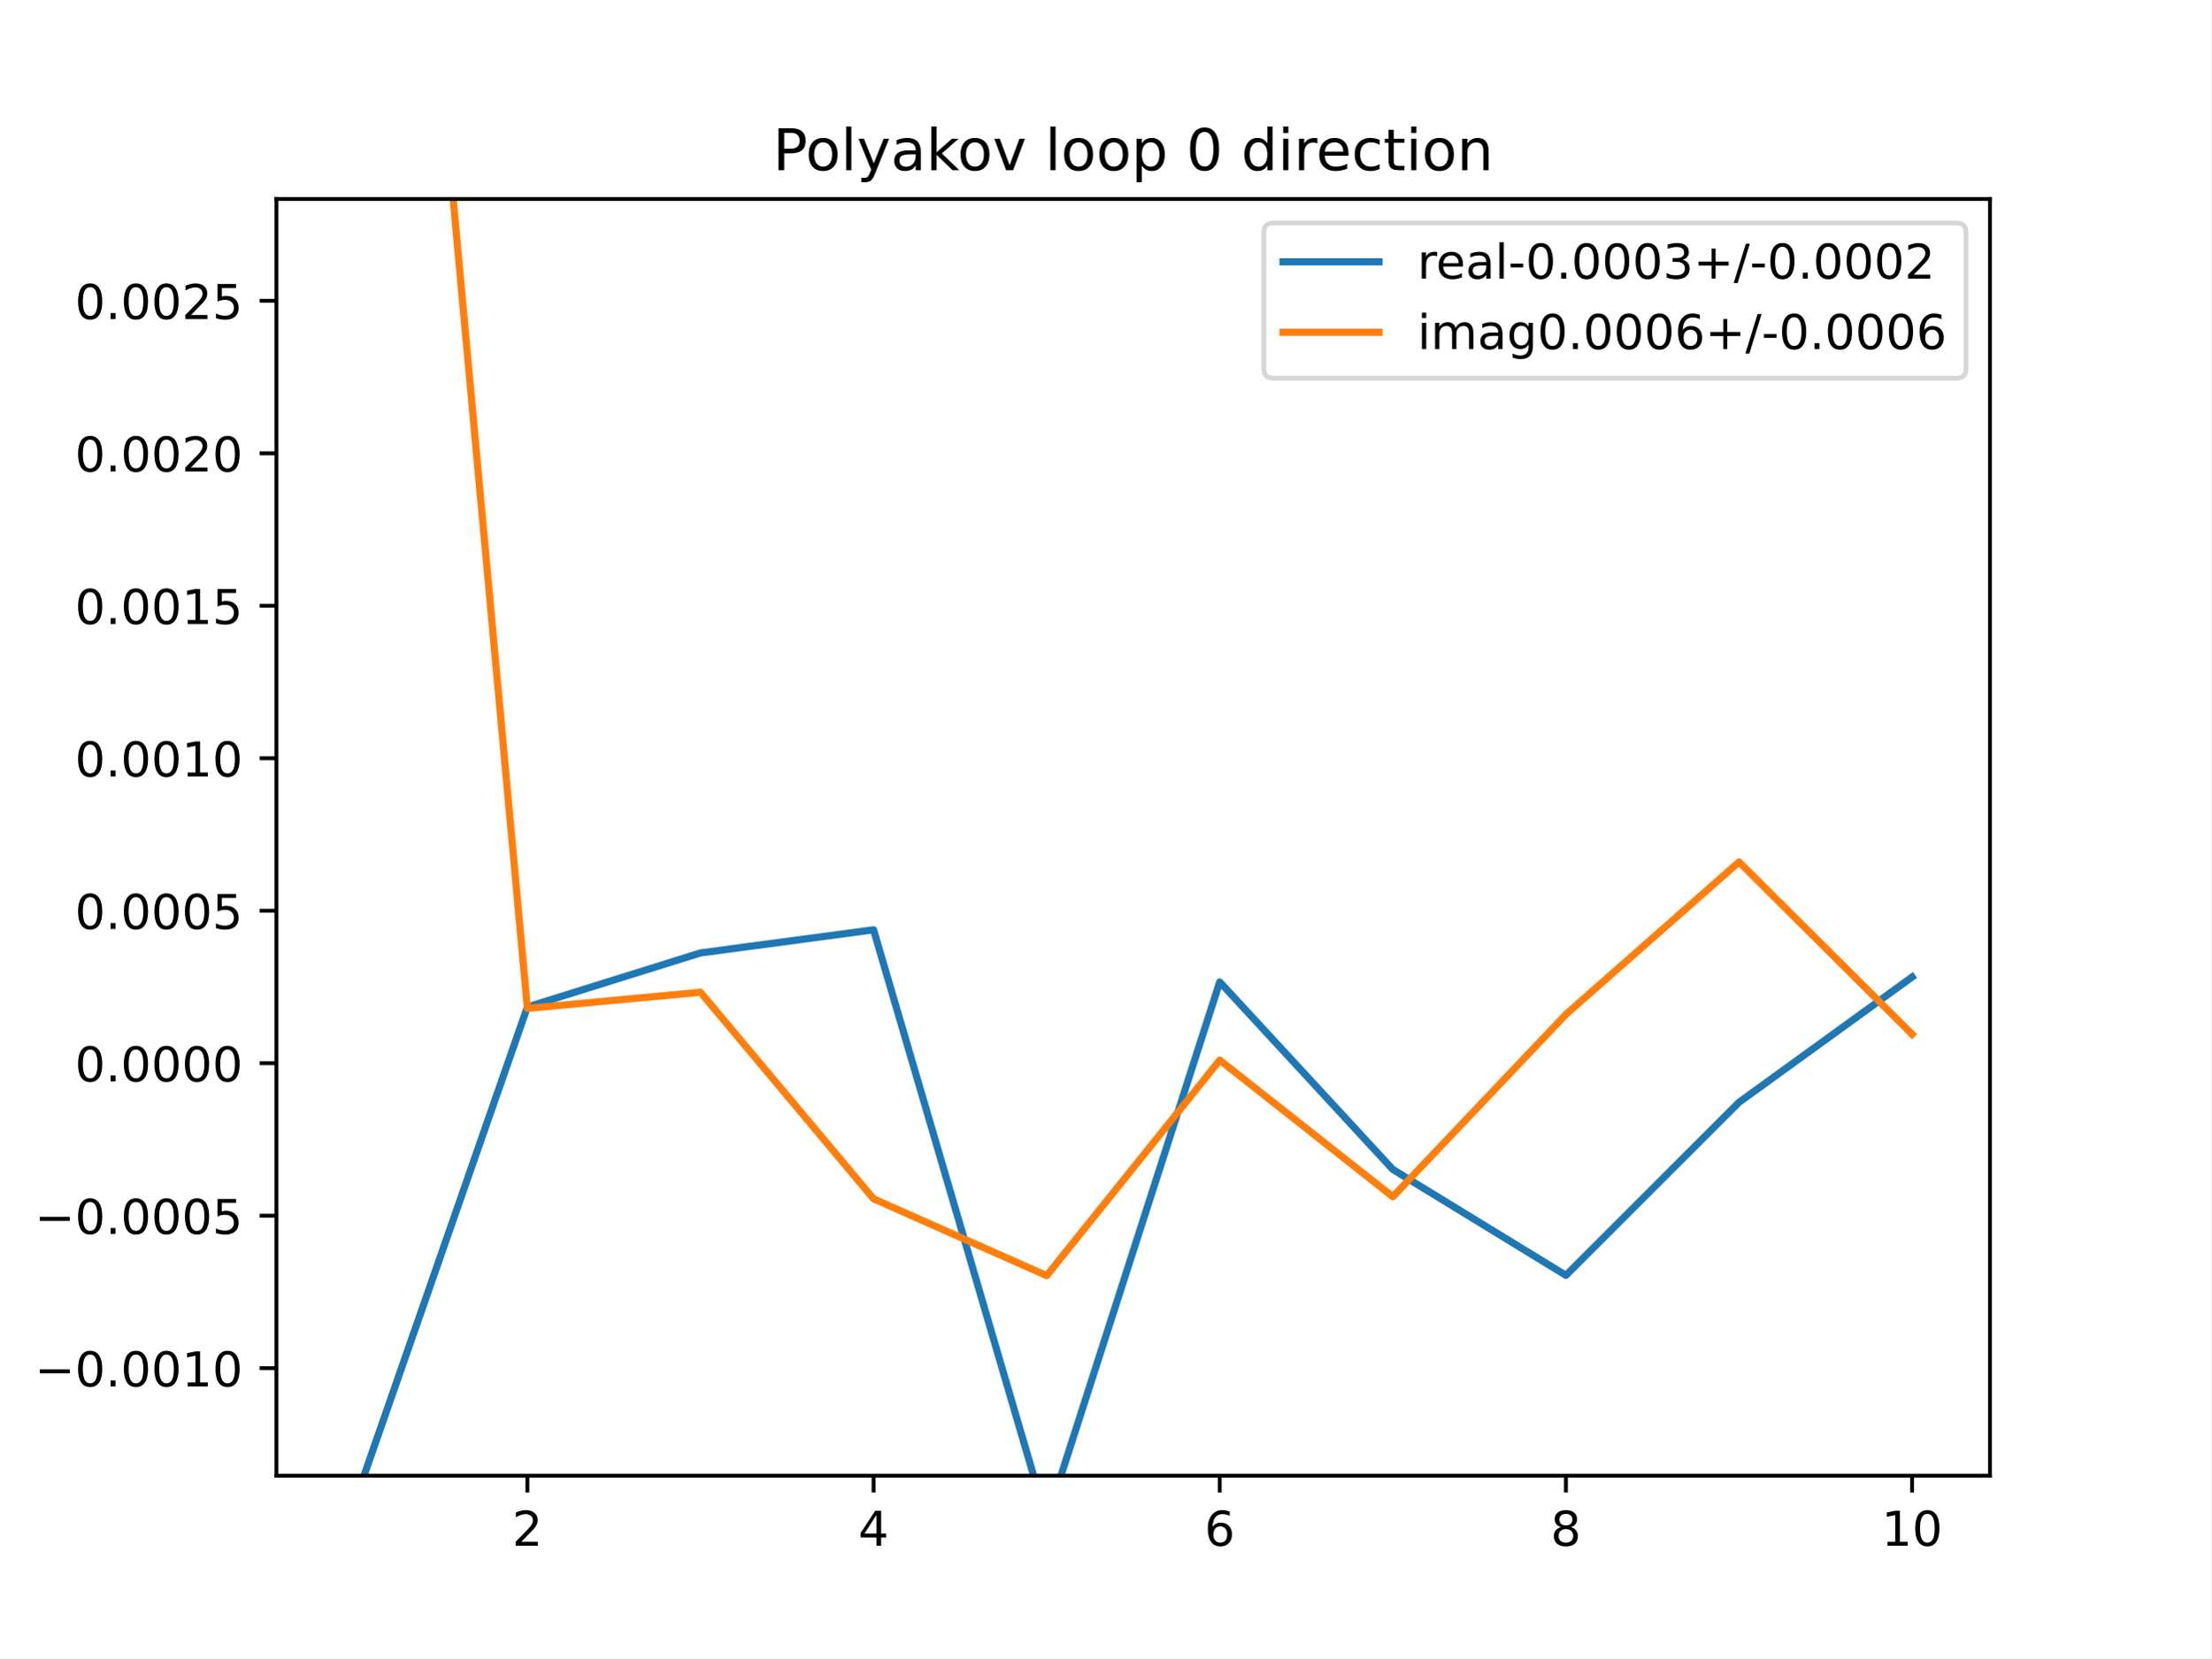
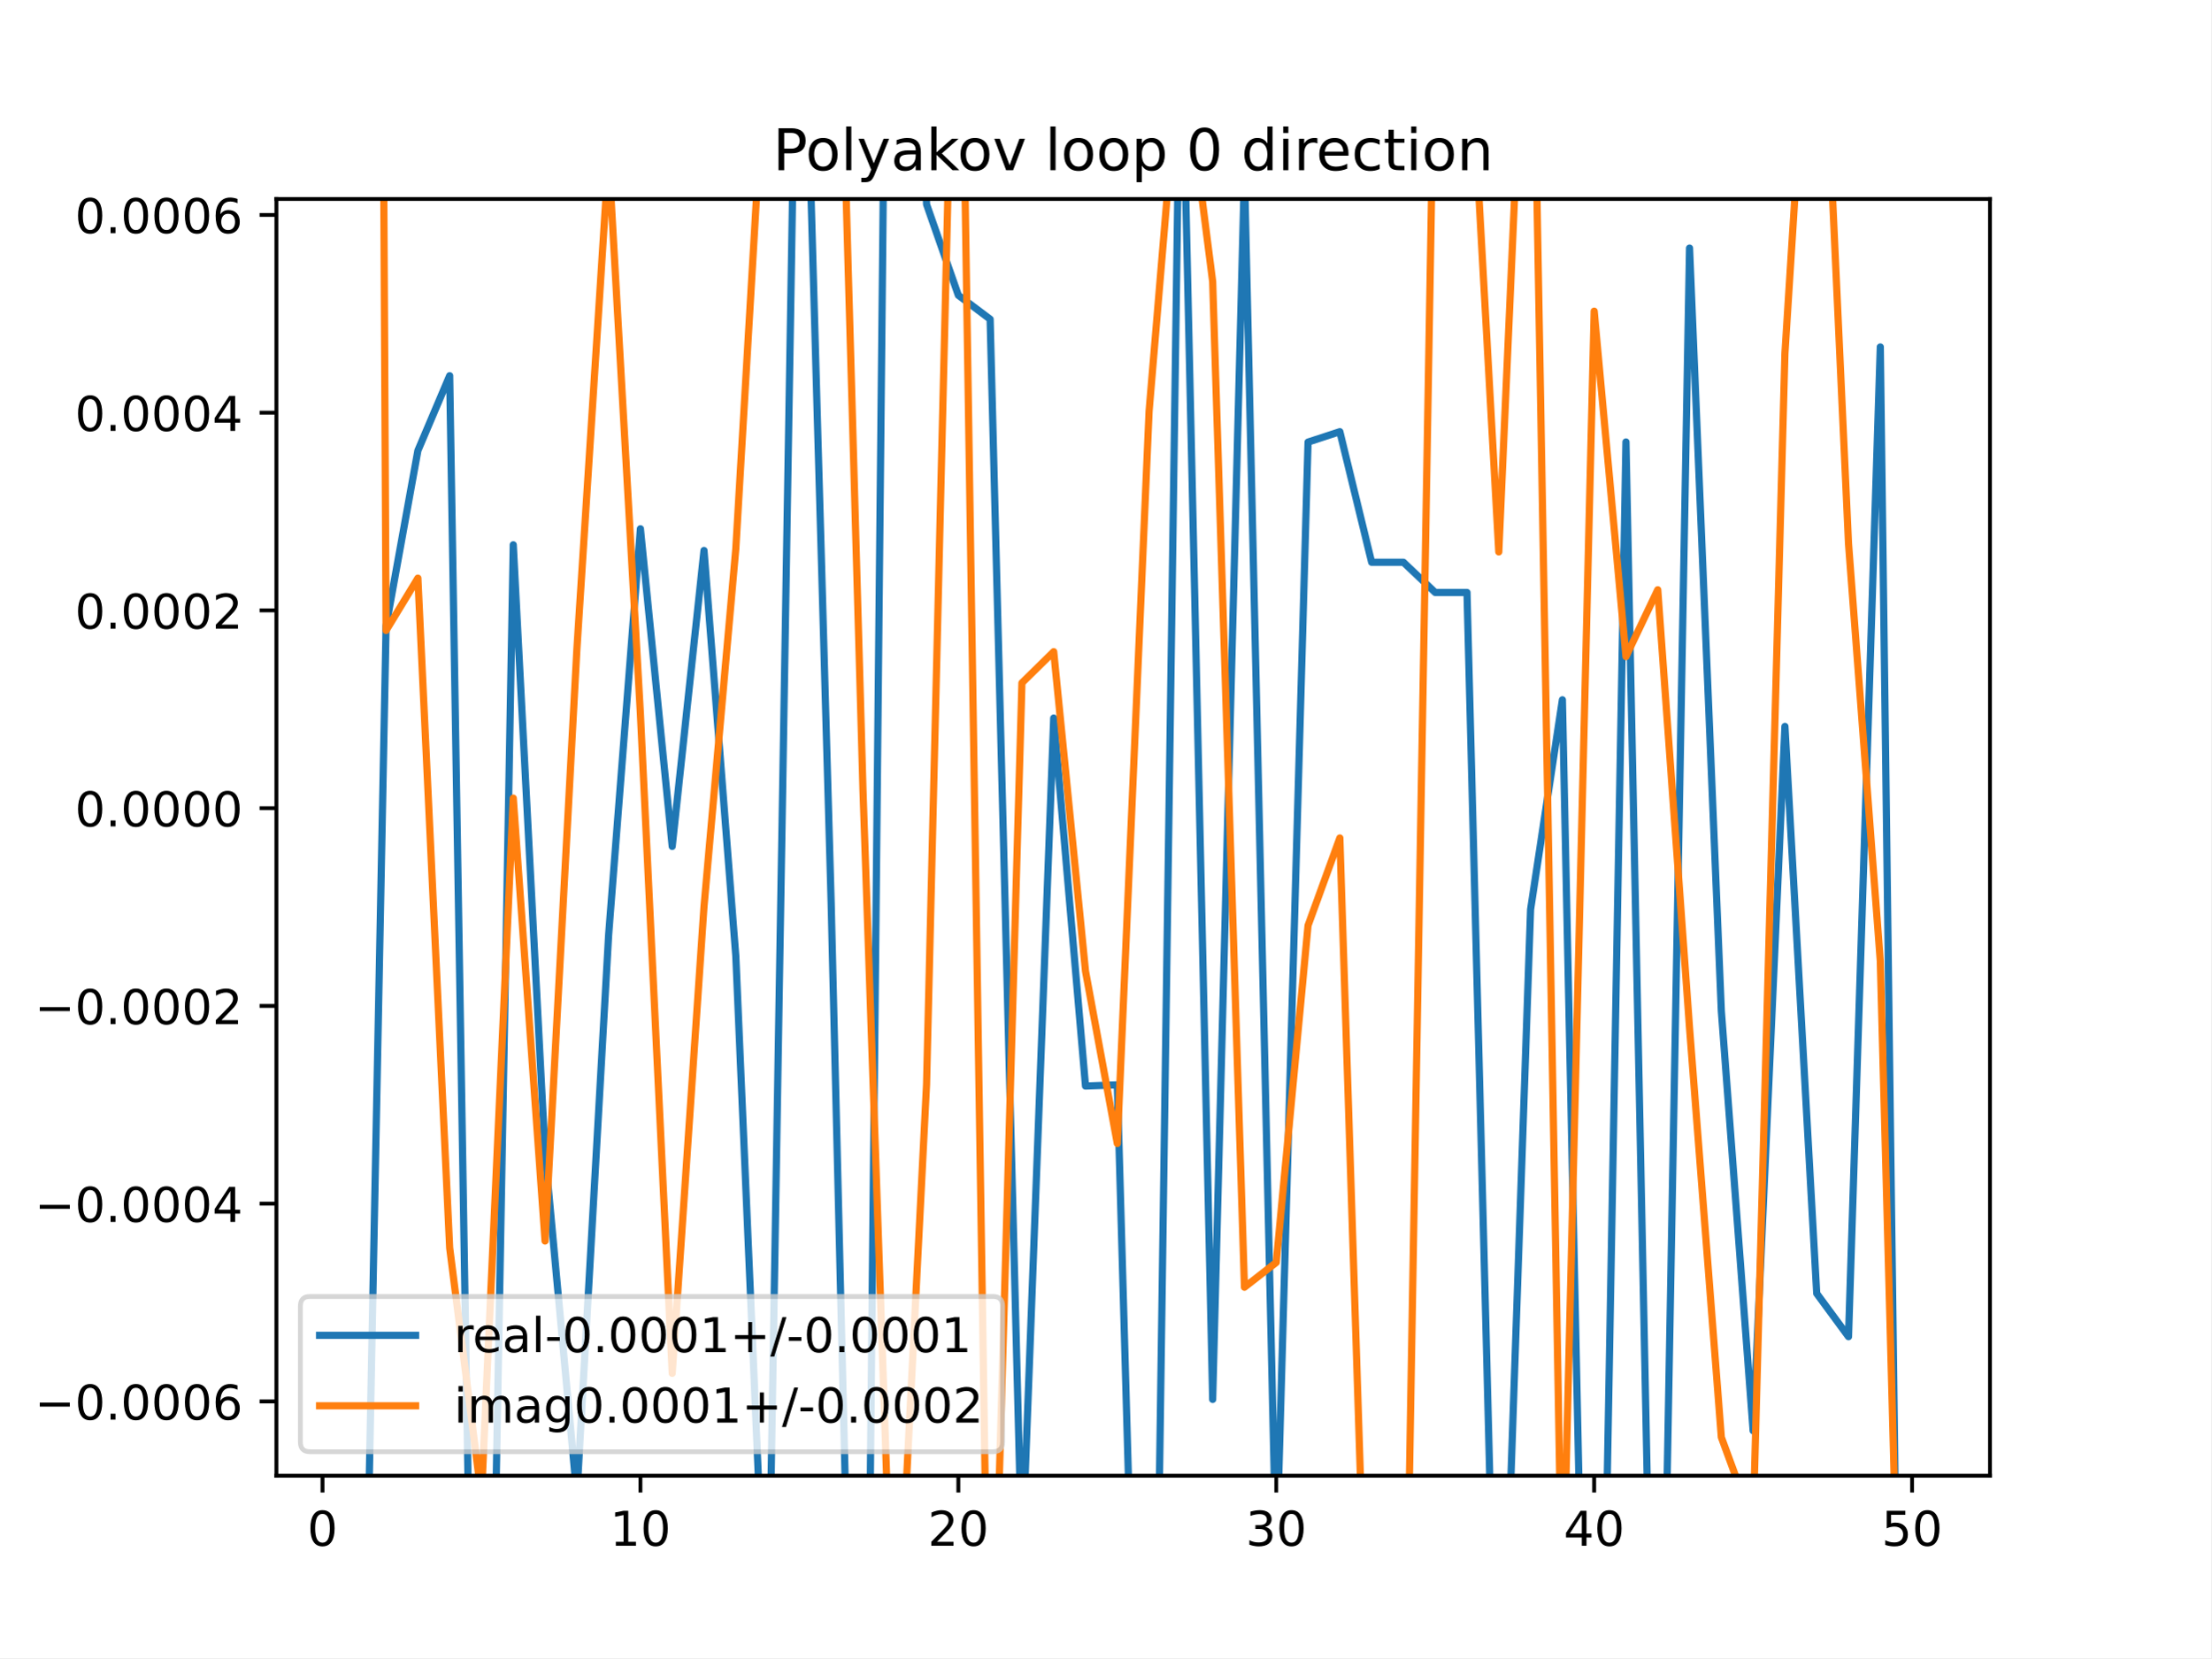
<svg xmlns="http://www.w3.org/2000/svg" xmlns:xlink="http://www.w3.org/1999/xlink" height="345.6pt" version="1.1" viewBox="0 0 460.8 345.6" width="460.8pt">
  <defs>
    <style type="text/css">
*{stroke-linecap:butt;stroke-linejoin:round;}
  </style>
  </defs>
  <g id="figure_1">
    <g id="patch_1">
      <path d="M 0 345.6  L 460.8 345.6  L 460.8 0  L 0 0  z " style="fill:#ffffff;" />
    </g>
    <g id="axes_1">
      <g id="patch_2">
        <path d="M 57.6 307.584  L 414.72 307.584  L 414.72 41.472  L 57.6 41.472  z " style="fill:#ffffff;" />
      </g>
      <g id="matplotlib.axis_1">
        <g id="xtick_1">
          <g id="line2d_1">
            <defs>
-               <path d="M 0 0  L 0 3.5  " id="mf075fafc29" style="stroke:#000000;stroke-width:0.8;" />
-             </defs>
-             <g>
-               <use style="stroke:#000000;stroke-width:0.8;" x="109.905" xlink:href="#mf075fafc29" y="307.584" />
+               <path d="M 0 0  L 0 3.5  " id="m3ee4199758" style="stroke:#000000;stroke-width:0.8;" />
+             </defs>
+             <g>
+               <use style="stroke:#000000;stroke-width:0.8;" x="67.207" xlink:href="#m3ee4199758" y="307.584" />
            </g>
          </g>
          <g id="text_1">
            <defs>
-               <path d="M 19.188 8.297  L 53.609 8.297  L 53.609 0  L 7.328 0  L 7.328 8.297  Q 12.938 14.109 22.625 23.891  Q 32.328 33.688 34.812 36.531  Q 39.547 41.844 41.422 45.531  Q 43.312 49.219 43.312 52.781  Q 43.312 58.594 39.234 62.25  Q 35.156 65.922 28.609 65.922  Q 23.969 65.922 18.812 64.312  Q 13.672 62.703 7.812 59.422  L 7.812 69.391  Q 13.766 71.781 18.938 73  Q 24.125 74.219 28.422 74.219  Q 39.75 74.219 46.484 68.547  Q 53.219 62.891 53.219 53.422  Q 53.219 48.922 51.531 44.891  Q 49.859 40.875 45.406 35.406  Q 44.188 33.984 37.641 27.219  Q 31.109 20.453 19.188 8.297  z " id="DejaVuSans-50" />
-             </defs>
-             <g transform="translate(106.7242 322.1824)scale(0.1 -0.1)">
-               <use xlink:href="#DejaVuSans-50" />
+               <path d="M 31.781 66.406  Q 24.172 66.406 20.328 58.906  Q 16.5 51.422 16.5 36.375  Q 16.5 21.391 20.328 13.891  Q 24.172 6.391 31.781 6.391  Q 39.453 6.391 43.281 13.891  Q 47.125 21.391 47.125 36.375  Q 47.125 51.422 43.281 58.906  Q 39.453 66.406 31.781 66.406  z M 31.781 74.219  Q 44.047 74.219 50.516 64.516  Q 56.984 54.828 56.984 36.375  Q 56.984 17.969 50.516 8.266  Q 44.047 -1.422 31.781 -1.422  Q 19.531 -1.422 13.062 8.266  Q 6.594 17.969 6.594 36.375  Q 6.594 54.828 13.062 64.516  Q 19.531 74.219 31.781 74.219  z " id="DejaVuSans-48" />
+             </defs>
+             <g transform="translate(64.02587 322.1824)scale(0.1 -0.1)">
+               <use xlink:href="#DejaVuSans-48" />
            </g>
          </g>
        </g>
        <g id="xtick_2">
          <g id="line2d_2">
            <g>
-               <use style="stroke:#000000;stroke-width:0.8;" x="182.051" xlink:href="#mf075fafc29" y="307.584" />
+               <use style="stroke:#000000;stroke-width:0.8;" x="133.463" xlink:href="#m3ee4199758" y="307.584" />
            </g>
          </g>
          <g id="text_2">
            <defs>
-               <path d="M 37.797 64.312  L 12.891 25.391  L 37.797 25.391  z M 35.203 72.906  L 47.609 72.906  L 47.609 25.391  L 58.016 25.391  L 58.016 17.188  L 47.609 17.188  L 47.609 0  L 37.797 0  L 37.797 17.188  L 4.891 17.188  L 4.891 26.703  z " id="DejaVuSans-52" />
-             </defs>
-             <g transform="translate(178.8697 322.1824)scale(0.1 -0.1)">
-               <use xlink:href="#DejaVuSans-52" />
+               <path d="M 12.406 8.297  L 28.516 8.297  L 28.516 63.922  L 10.984 60.406  L 10.984 69.391  L 28.422 72.906  L 38.281 72.906  L 38.281 8.297  L 54.391 8.297  L 54.391 0  L 12.406 0  z " id="DejaVuSans-49" />
+             </defs>
+             <g transform="translate(127.1007 322.1824)scale(0.1 -0.1)">
+               <use xlink:href="#DejaVuSans-49" />
+               <use x="63.623" xlink:href="#DejaVuSans-48" />
            </g>
          </g>
        </g>
        <g id="xtick_3">
          <g id="line2d_3">
            <g>
-               <use style="stroke:#000000;stroke-width:0.8;" x="254.196" xlink:href="#mf075fafc29" y="307.584" />
+               <use style="stroke:#000000;stroke-width:0.8;" x="199.719" xlink:href="#m3ee4199758" y="307.584" />
            </g>
          </g>
          <g id="text_3">
            <defs>
-               <path d="M 33.016 40.375  Q 26.375 40.375 22.484 35.828  Q 18.609 31.297 18.609 23.391  Q 18.609 15.531 22.484 10.953  Q 26.375 6.391 33.016 6.391  Q 39.656 6.391 43.531 10.953  Q 47.406 15.531 47.406 23.391  Q 47.406 31.297 43.531 35.828  Q 39.656 40.375 33.016 40.375  z M 52.594 71.297  L 52.594 62.312  Q 48.875 64.062 45.094 64.984  Q 41.312 65.922 37.594 65.922  Q 27.828 65.922 22.672 59.328  Q 17.531 52.734 16.797 39.406  Q 19.672 43.656 24.016 45.922  Q 28.375 48.188 33.594 48.188  Q 44.578 48.188 50.953 41.516  Q 57.328 34.859 57.328 23.391  Q 57.328 12.156 50.688 5.359  Q 44.047 -1.422 33.016 -1.422  Q 20.359 -1.422 13.672 8.266  Q 6.984 17.969 6.984 36.375  Q 6.984 53.656 15.188 63.938  Q 23.391 74.219 37.203 74.219  Q 40.922 74.219 44.703 73.484  Q 48.484 72.75 52.594 71.297  z " id="DejaVuSans-54" />
-             </defs>
-             <g transform="translate(251.0151 322.1824)scale(0.1 -0.1)">
-               <use xlink:href="#DejaVuSans-54" />
+               <path d="M 19.188 8.297  L 53.609 8.297  L 53.609 0  L 7.328 0  L 7.328 8.297  Q 12.938 14.109 22.625 23.891  Q 32.328 33.688 34.812 36.531  Q 39.547 41.844 41.422 45.531  Q 43.312 49.219 43.312 52.781  Q 43.312 58.594 39.234 62.25  Q 35.156 65.922 28.609 65.922  Q 23.969 65.922 18.812 64.312  Q 13.672 62.703 7.812 59.422  L 7.812 69.391  Q 13.766 71.781 18.938 73  Q 24.125 74.219 28.422 74.219  Q 39.75 74.219 46.484 68.547  Q 53.219 62.891 53.219 53.422  Q 53.219 48.922 51.531 44.891  Q 49.859 40.875 45.406 35.406  Q 44.188 33.984 37.641 27.219  Q 31.109 20.453 19.188 8.297  z " id="DejaVuSans-50" />
+             </defs>
+             <g transform="translate(193.3567 322.1824)scale(0.1 -0.1)">
+               <use xlink:href="#DejaVuSans-50" />
+               <use x="63.623" xlink:href="#DejaVuSans-48" />
            </g>
          </g>
        </g>
        <g id="xtick_4">
          <g id="line2d_4">
            <g>
-               <use style="stroke:#000000;stroke-width:0.8;" x="326.342" xlink:href="#mf075fafc29" y="307.584" />
+               <use style="stroke:#000000;stroke-width:0.8;" x="265.975" xlink:href="#m3ee4199758" y="307.584" />
            </g>
          </g>
          <g id="text_4">
            <defs>
-               <path d="M 31.781 34.625  Q 24.75 34.625 20.719 30.859  Q 16.703 27.094 16.703 20.516  Q 16.703 13.922 20.719 10.156  Q 24.75 6.391 31.781 6.391  Q 38.812 6.391 42.859 10.172  Q 46.922 13.969 46.922 20.516  Q 46.922 27.094 42.891 30.859  Q 38.875 34.625 31.781 34.625  z M 21.922 38.812  Q 15.578 40.375 12.031 44.719  Q 8.5 49.078 8.5 55.328  Q 8.5 64.062 14.719 69.141  Q 20.953 74.219 31.781 74.219  Q 42.672 74.219 48.875 69.141  Q 55.078 64.062 55.078 55.328  Q 55.078 49.078 51.531 44.719  Q 48 40.375 41.703 38.812  Q 48.828 37.156 52.797 32.312  Q 56.781 27.484 56.781 20.516  Q 56.781 9.906 50.312 4.234  Q 43.844 -1.422 31.781 -1.422  Q 19.734 -1.422 13.25 4.234  Q 6.781 9.906 6.781 20.516  Q 6.781 27.484 10.781 32.312  Q 14.797 37.156 21.922 38.812  z M 18.312 54.391  Q 18.312 48.734 21.844 45.562  Q 25.391 42.391 31.781 42.391  Q 38.141 42.391 41.719 45.562  Q 45.312 48.734 45.312 54.391  Q 45.312 60.062 41.719 63.234  Q 38.141 66.406 31.781 66.406  Q 25.391 66.406 21.844 63.234  Q 18.312 60.062 18.312 54.391  z " id="DejaVuSans-56" />
-             </defs>
-             <g transform="translate(323.1606 322.1824)scale(0.1 -0.1)">
-               <use xlink:href="#DejaVuSans-56" />
+               <path d="M 40.578 39.312  Q 47.656 37.797 51.625 33  Q 55.609 28.219 55.609 21.188  Q 55.609 10.406 48.188 4.484  Q 40.766 -1.422 27.094 -1.422  Q 22.516 -1.422 17.656 -0.516  Q 12.797 0.391 7.625 2.203  L 7.625 11.719  Q 11.719 9.328 16.594 8.109  Q 21.484 6.891 26.812 6.891  Q 36.078 6.891 40.938 10.547  Q 45.797 14.203 45.797 21.188  Q 45.797 27.641 41.281 31.266  Q 36.766 34.906 28.719 34.906  L 20.219 34.906  L 20.219 43.016  L 29.109 43.016  Q 36.375 43.016 40.234 45.922  Q 44.094 48.828 44.094 54.297  Q 44.094 59.906 40.109 62.906  Q 36.141 65.922 28.719 65.922  Q 24.656 65.922 20.016 65.031  Q 15.375 64.156 9.812 62.312  L 9.812 71.094  Q 15.438 72.656 20.344 73.438  Q 25.25 74.219 29.594 74.219  Q 40.828 74.219 47.359 69.109  Q 53.906 64.016 53.906 55.328  Q 53.906 49.266 50.438 45.094  Q 46.969 40.922 40.578 39.312  z " id="DejaVuSans-51" />
+             </defs>
+             <g transform="translate(259.6127 322.1824)scale(0.1 -0.1)">
+               <use xlink:href="#DejaVuSans-51" />
+               <use x="63.623" xlink:href="#DejaVuSans-48" />
            </g>
          </g>
        </g>
        <g id="xtick_5">
          <g id="line2d_5">
            <g>
-               <use style="stroke:#000000;stroke-width:0.8;" x="398.487" xlink:href="#mf075fafc29" y="307.584" />
+               <use style="stroke:#000000;stroke-width:0.8;" x="332.231" xlink:href="#m3ee4199758" y="307.584" />
            </g>
          </g>
          <g id="text_5">
            <defs>
-               <path d="M 12.406 8.297  L 28.516 8.297  L 28.516 63.922  L 10.984 60.406  L 10.984 69.391  L 28.422 72.906  L 38.281 72.906  L 38.281 8.297  L 54.391 8.297  L 54.391 0  L 12.406 0  z " id="DejaVuSans-49" />
-               <path d="M 31.781 66.406  Q 24.172 66.406 20.328 58.906  Q 16.5 51.422 16.5 36.375  Q 16.5 21.391 20.328 13.891  Q 24.172 6.391 31.781 6.391  Q 39.453 6.391 43.281 13.891  Q 47.125 21.391 47.125 36.375  Q 47.125 51.422 43.281 58.906  Q 39.453 66.406 31.781 66.406  z M 31.781 74.219  Q 44.047 74.219 50.516 64.516  Q 56.984 54.828 56.984 36.375  Q 56.984 17.969 50.516 8.266  Q 44.047 -1.422 31.781 -1.422  Q 19.531 -1.422 13.062 8.266  Q 6.594 17.969 6.594 36.375  Q 6.594 54.828 13.062 64.516  Q 19.531 74.219 31.781 74.219  z " id="DejaVuSans-48" />
+               <path d="M 37.797 64.312  L 12.891 25.391  L 37.797 25.391  z M 35.203 72.906  L 47.609 72.906  L 47.609 25.391  L 58.016 25.391  L 58.016 17.188  L 47.609 17.188  L 47.609 0  L 37.797 0  L 37.797 17.188  L 4.891 17.188  L 4.891 26.703  z " id="DejaVuSans-52" />
+             </defs>
+             <g transform="translate(325.8687 322.1824)scale(0.1 -0.1)">
+               <use xlink:href="#DejaVuSans-52" />
+               <use x="63.623" xlink:href="#DejaVuSans-48" />
+             </g>
+           </g>
+         </g>
+         <g id="xtick_6">
+           <g id="line2d_6">
+             <g>
+               <use style="stroke:#000000;stroke-width:0.8;" x="398.487" xlink:href="#m3ee4199758" y="307.584" />
+             </g>
+           </g>
+           <g id="text_6">
+             <defs>
+               <path d="M 10.797 72.906  L 49.516 72.906  L 49.516 64.594  L 19.828 64.594  L 19.828 46.734  Q 21.969 47.469 24.109 47.828  Q 26.266 48.188 28.422 48.188  Q 40.625 48.188 47.75 41.5  Q 54.891 34.812 54.891 23.391  Q 54.891 11.625 47.562 5.094  Q 40.234 -1.422 26.906 -1.422  Q 22.312 -1.422 17.547 -0.641  Q 12.797 0.141 7.719 1.703  L 7.719 11.625  Q 12.109 9.234 16.797 8.062  Q 21.484 6.891 26.703 6.891  Q 35.156 6.891 40.078 11.328  Q 45.016 15.766 45.016 23.391  Q 45.016 31 40.078 35.438  Q 35.156 39.891 26.703 39.891  Q 22.75 39.891 18.812 39.016  Q 14.891 38.141 10.797 36.281  z " id="DejaVuSans-53" />
            </defs>
            <g transform="translate(392.1248 322.1824)scale(0.1 -0.1)">
-               <use xlink:href="#DejaVuSans-49" />
+               <use xlink:href="#DejaVuSans-53" />
              <use x="63.623" xlink:href="#DejaVuSans-48" />
            </g>
          </g>
        </g>
      </g>
      <g id="matplotlib.axis_2">
        <g id="ytick_1">
-           <g id="line2d_6">
-             <defs>
-               <path d="M 0 0  L -3.5 0  " id="m377329a738" style="stroke:#000000;stroke-width:0.8;" />
-             </defs>
-             <g>
-               <use style="stroke:#000000;stroke-width:0.8;" x="57.6" xlink:href="#m377329a738" y="285.174" />
-             </g>
-           </g>
-           <g id="text_6">
+           <g id="line2d_7">
+             <defs>
+               <path d="M 0 0  L -3.5 0  " id="m1d03f8a93c" style="stroke:#000000;stroke-width:0.8;" />
+             </defs>
+             <g>
+               <use style="stroke:#000000;stroke-width:0.8;" x="57.6" xlink:href="#m1d03f8a93c" y="292.099" />
+             </g>
+           </g>
+           <g id="text_7">
            <defs>
              <path d="M 10.594 35.5  L 73.188 35.5  L 73.188 27.203  L 10.594 27.203  z " id="DejaVuSans-8722" />
              <path d="M 10.688 12.406  L 21 12.406  L 21 0  L 10.688 0  z " id="DejaVuSans-46" />
-             </defs>
-             <g transform="translate(7.229687 288.9734)scale(0.1 -0.1)">
-               <use xlink:href="#DejaVuSans-8722" />
-               <use x="83.789" xlink:href="#DejaVuSans-48" />
-               <use x="147.412" xlink:href="#DejaVuSans-46" />
-               <use x="179.199" xlink:href="#DejaVuSans-48" />
-               <use x="242.822" xlink:href="#DejaVuSans-48" />
-               <use x="306.445" xlink:href="#DejaVuSans-49" />
-               <use x="370.068" xlink:href="#DejaVuSans-48" />
-             </g>
-           </g>
-         </g>
-         <g id="ytick_2">
-           <g id="line2d_7">
-             <g>
-               <use style="stroke:#000000;stroke-width:0.8;" x="57.6" xlink:href="#m377329a738" y="253.39" />
-             </g>
-           </g>
-           <g id="text_7">
-             <defs>
-               <path d="M 10.797 72.906  L 49.516 72.906  L 49.516 64.594  L 19.828 64.594  L 19.828 46.734  Q 21.969 47.469 24.109 47.828  Q 26.266 48.188 28.422 48.188  Q 40.625 48.188 47.75 41.5  Q 54.891 34.812 54.891 23.391  Q 54.891 11.625 47.562 5.094  Q 40.234 -1.422 26.906 -1.422  Q 22.312 -1.422 17.547 -0.641  Q 12.797 0.141 7.719 1.703  L 7.719 11.625  Q 12.109 9.234 16.797 8.062  Q 21.484 6.891 26.703 6.891  Q 35.156 6.891 40.078 11.328  Q 45.016 15.766 45.016 23.391  Q 45.016 31 40.078 35.438  Q 35.156 39.891 26.703 39.891  Q 22.75 39.891 18.812 39.016  Q 14.891 38.141 10.797 36.281  z " id="DejaVuSans-53" />
-             </defs>
-             <g transform="translate(7.229687 257.1895)scale(0.1 -0.1)">
+               <path d="M 33.016 40.375  Q 26.375 40.375 22.484 35.828  Q 18.609 31.297 18.609 23.391  Q 18.609 15.531 22.484 10.953  Q 26.375 6.391 33.016 6.391  Q 39.656 6.391 43.531 10.953  Q 47.406 15.531 47.406 23.391  Q 47.406 31.297 43.531 35.828  Q 39.656 40.375 33.016 40.375  z M 52.594 71.297  L 52.594 62.312  Q 48.875 64.062 45.094 64.984  Q 41.312 65.922 37.594 65.922  Q 27.828 65.922 22.672 59.328  Q 17.531 52.734 16.797 39.406  Q 19.672 43.656 24.016 45.922  Q 28.375 48.188 33.594 48.188  Q 44.578 48.188 50.953 41.516  Q 57.328 34.859 57.328 23.391  Q 57.328 12.156 50.688 5.359  Q 44.047 -1.422 33.016 -1.422  Q 20.359 -1.422 13.672 8.266  Q 6.984 17.969 6.984 36.375  Q 6.984 53.656 15.188 63.938  Q 23.391 74.219 37.203 74.219  Q 40.922 74.219 44.703 73.484  Q 48.484 72.75 52.594 71.297  z " id="DejaVuSans-54" />
+             </defs>
+             <g transform="translate(7.229687 295.8986)scale(0.1 -0.1)">
              <use xlink:href="#DejaVuSans-8722" />
              <use x="83.789" xlink:href="#DejaVuSans-48" />
              <use x="147.412" xlink:href="#DejaVuSans-46" />
              <use x="179.199" xlink:href="#DejaVuSans-48" />
              <use x="242.822" xlink:href="#DejaVuSans-48" />
              <use x="306.445" xlink:href="#DejaVuSans-48" />
-               <use x="370.068" xlink:href="#DejaVuSans-53" />
+               <use x="370.068" xlink:href="#DejaVuSans-54" />
+             </g>
+           </g>
+         </g>
+         <g id="ytick_2">
+           <g id="line2d_8">
+             <g>
+               <use style="stroke:#000000;stroke-width:0.8;" x="57.6" xlink:href="#m1d03f8a93c" y="250.881" />
+             </g>
+           </g>
+           <g id="text_8">
+             <g transform="translate(7.229687 254.6806)scale(0.1 -0.1)">
+               <use xlink:href="#DejaVuSans-8722" />
+               <use x="83.789" xlink:href="#DejaVuSans-48" />
+               <use x="147.412" xlink:href="#DejaVuSans-46" />
+               <use x="179.199" xlink:href="#DejaVuSans-48" />
+               <use x="242.822" xlink:href="#DejaVuSans-48" />
+               <use x="306.445" xlink:href="#DejaVuSans-48" />
+               <use x="370.068" xlink:href="#DejaVuSans-52" />
            </g>
          </g>
        </g>
        <g id="ytick_3">
-           <g id="line2d_8">
-             <g>
-               <use style="stroke:#000000;stroke-width:0.8;" x="57.6" xlink:href="#m377329a738" y="221.606" />
-             </g>
-           </g>
-           <g id="text_8">
-             <g transform="translate(15.60938 225.4056)scale(0.1 -0.1)">
+           <g id="line2d_9">
+             <g>
+               <use style="stroke:#000000;stroke-width:0.8;" x="57.6" xlink:href="#m1d03f8a93c" y="209.663" />
+             </g>
+           </g>
+           <g id="text_9">
+             <g transform="translate(7.229687 213.4627)scale(0.1 -0.1)">
+               <use xlink:href="#DejaVuSans-8722" />
+               <use x="83.789" xlink:href="#DejaVuSans-48" />
+               <use x="147.412" xlink:href="#DejaVuSans-46" />
+               <use x="179.199" xlink:href="#DejaVuSans-48" />
+               <use x="242.822" xlink:href="#DejaVuSans-48" />
+               <use x="306.445" xlink:href="#DejaVuSans-48" />
+               <use x="370.068" xlink:href="#DejaVuSans-50" />
+             </g>
+           </g>
+         </g>
+         <g id="ytick_4">
+           <g id="line2d_10">
+             <g>
+               <use style="stroke:#000000;stroke-width:0.8;" x="57.6" xlink:href="#m1d03f8a93c" y="168.446" />
+             </g>
+           </g>
+           <g id="text_10">
+             <g transform="translate(15.60938 172.2447)scale(0.1 -0.1)">
              <use xlink:href="#DejaVuSans-48" />
              <use x="63.623" xlink:href="#DejaVuSans-46" />
              <use x="95.41" xlink:href="#DejaVuSans-48" />
              <use x="159.033" xlink:href="#DejaVuSans-48" />
              <use x="222.656" xlink:href="#DejaVuSans-48" />
              <use x="286.279" xlink:href="#DejaVuSans-48" />
            </g>
          </g>
        </g>
-         <g id="ytick_4">
-           <g id="line2d_9">
-             <g>
-               <use style="stroke:#000000;stroke-width:0.8;" x="57.6" xlink:href="#m377329a738" y="189.822" />
-             </g>
-           </g>
-           <g id="text_9">
-             <g transform="translate(15.60938 193.6217)scale(0.1 -0.1)">
+         <g id="ytick_5">
+           <g id="line2d_11">
+             <g>
+               <use style="stroke:#000000;stroke-width:0.8;" x="57.6" xlink:href="#m1d03f8a93c" y="127.228" />
+             </g>
+           </g>
+           <g id="text_11">
+             <g transform="translate(15.60938 131.0268)scale(0.1 -0.1)">
              <use xlink:href="#DejaVuSans-48" />
              <use x="63.623" xlink:href="#DejaVuSans-46" />
              <use x="95.41" xlink:href="#DejaVuSans-48" />
              <use x="159.033" xlink:href="#DejaVuSans-48" />
              <use x="222.656" xlink:href="#DejaVuSans-48" />
-               <use x="286.279" xlink:href="#DejaVuSans-53" />
-             </g>
-           </g>
-         </g>
-         <g id="ytick_5">
-           <g id="line2d_10">
-             <g>
-               <use style="stroke:#000000;stroke-width:0.8;" x="57.6" xlink:href="#m377329a738" y="158.039" />
-             </g>
-           </g>
-           <g id="text_10">
-             <g transform="translate(15.60938 161.8378)scale(0.1 -0.1)">
+               <use x="286.279" xlink:href="#DejaVuSans-50" />
+             </g>
+           </g>
+         </g>
+         <g id="ytick_6">
+           <g id="line2d_12">
+             <g>
+               <use style="stroke:#000000;stroke-width:0.8;" x="57.6" xlink:href="#m1d03f8a93c" y="86.01" />
+             </g>
+           </g>
+           <g id="text_12">
+             <g transform="translate(15.60938 89.80886)scale(0.1 -0.1)">
              <use xlink:href="#DejaVuSans-48" />
              <use x="63.623" xlink:href="#DejaVuSans-46" />
              <use x="95.41" xlink:href="#DejaVuSans-48" />
              <use x="159.033" xlink:href="#DejaVuSans-48" />
-               <use x="222.656" xlink:href="#DejaVuSans-49" />
-               <use x="286.279" xlink:href="#DejaVuSans-48" />
-             </g>
-           </g>
-         </g>
-         <g id="ytick_6">
-           <g id="line2d_11">
-             <g>
-               <use style="stroke:#000000;stroke-width:0.8;" x="57.6" xlink:href="#m377329a738" y="126.255" />
-             </g>
-           </g>
-           <g id="text_11">
-             <g transform="translate(15.60938 130.0539)scale(0.1 -0.1)">
+               <use x="222.656" xlink:href="#DejaVuSans-48" />
+               <use x="286.279" xlink:href="#DejaVuSans-52" />
+             </g>
+           </g>
+         </g>
+         <g id="ytick_7">
+           <g id="line2d_13">
+             <g>
+               <use style="stroke:#000000;stroke-width:0.8;" x="57.6" xlink:href="#m1d03f8a93c" y="44.792" />
+             </g>
+           </g>
+           <g id="text_13">
+             <g transform="translate(15.60938 48.59093)scale(0.1 -0.1)">
              <use xlink:href="#DejaVuSans-48" />
              <use x="63.623" xlink:href="#DejaVuSans-46" />
              <use x="95.41" xlink:href="#DejaVuSans-48" />
              <use x="159.033" xlink:href="#DejaVuSans-48" />
-               <use x="222.656" xlink:href="#DejaVuSans-49" />
-               <use x="286.279" xlink:href="#DejaVuSans-53" />
-             </g>
-           </g>
-         </g>
-         <g id="ytick_7">
-           <g id="line2d_12">
-             <g>
-               <use style="stroke:#000000;stroke-width:0.8;" x="57.6" xlink:href="#m377329a738" y="94.471" />
-             </g>
-           </g>
-           <g id="text_12">
-             <g transform="translate(15.60938 98.26995)scale(0.1 -0.1)">
-               <use xlink:href="#DejaVuSans-48" />
-               <use x="63.623" xlink:href="#DejaVuSans-46" />
-               <use x="95.41" xlink:href="#DejaVuSans-48" />
-               <use x="159.033" xlink:href="#DejaVuSans-48" />
-               <use x="222.656" xlink:href="#DejaVuSans-50" />
-               <use x="286.279" xlink:href="#DejaVuSans-48" />
-             </g>
-           </g>
-         </g>
-         <g id="ytick_8">
-           <g id="line2d_13">
-             <g>
-               <use style="stroke:#000000;stroke-width:0.8;" x="57.6" xlink:href="#m377329a738" y="62.687" />
-             </g>
-           </g>
-           <g id="text_13">
-             <g transform="translate(15.60938 66.48604)scale(0.1 -0.1)">
-               <use xlink:href="#DejaVuSans-48" />
-               <use x="63.623" xlink:href="#DejaVuSans-46" />
-               <use x="95.41" xlink:href="#DejaVuSans-48" />
-               <use x="159.033" xlink:href="#DejaVuSans-48" />
-               <use x="222.656" xlink:href="#DejaVuSans-50" />
-               <use x="286.279" xlink:href="#DejaVuSans-53" />
+               <use x="222.656" xlink:href="#DejaVuSans-48" />
+               <use x="286.279" xlink:href="#DejaVuSans-54" />
            </g>
          </g>
        </g>
      </g>
      <g id="line2d_14">
-         <path clip-path="url(#p99e35f86bc)" d="M 73.833 313.372  L 109.905 209.89  L 145.978 198.62  L 182.051 193.804  L 218.124 316.847  L 254.196 204.674  L 290.269 243.747  L 326.342 265.822  L 362.415 229.752  L 398.487 203.644  " style="fill:none;stroke:#1f77b4;stroke-linecap:square;stroke-width:1.5;" />
+         <path clip-path="url(#pd847e45586)" d="M 76.19 346.6  L 80.458 130.459  L 87.084 93.921  L 93.71 78.308  L 98.166 346.6  M 102.715 346.6  L 106.961 113.55  L 113.586 240.227  L 120.212 311.796  L 126.838 194.853  L 133.463 110.212  L 140.089 176.423  L 146.714 114.73  L 153.34 199.249  L 159.722 346.6  M 160.06 346.6  L 165.864 -1  M 167.829 -1  L 173.217 188.354  L 177.056 346.6  M 180.995 346.6  L 184.483 -1  M 191.897 -1  L 193.094 42.586  L 199.719 61.541  L 206.345 66.526  L 212.97 325.584  L 219.596 149.667  L 226.222 226.373  L 232.847 226.12  L 236.263 346.6  M 241.087 346.6  L 246.045 -1  M 246.182 -1  L 252.724 291.681  L 259.35 35.774  L 265.975 325.961  L 272.601 92.142  L 279.226 89.974  L 285.852 117.195  L 292.478 117.195  L 299.103 123.488  L 305.729 123.488  L 311.472 346.6  M 313.542 346.6  L 318.98 189.554  L 325.606 145.858  L 329.853 346.6  M 334.262 346.6  L 338.857 92.12  L 344.067 346.6  M 346.741 346.6  L 352.108 51.712  L 358.734 210.727  L 365.359 298.216  L 371.985 151.402  L 378.61 269.603  L 385.236 278.607  L 391.862 72.32  L 395.427 346.6  " style="fill:none;stroke:#1f77b4;stroke-linecap:square;stroke-width:1.5;" />
      </g>
      <g id="line2d_15">
-         <path clip-path="url(#p99e35f86bc)" d="M 90.543 -1  L 109.905 210.181  L 145.978 206.819  L 182.051 249.873  L 218.124 265.885  L 254.196 220.961  L 290.269 249.433  L 326.342 211.428  L 362.415 179.66  L 398.487 215.567  " style="fill:none;stroke:#ff7f0e;stroke-linecap:square;stroke-width:1.5;" />
+         <path clip-path="url(#pd847e45586)" d="M 79.771 -1  L 80.458 131.404  L 87.084 120.504  L 93.71 260.088  L 100.335 311.999  L 106.961 166.353  L 113.586 258.66  L 120.212 135.447  L 126.838 32.452  L 133.463 148.865  L 140.089 286.252  L 146.714 188.952  L 153.34 114.385  L 159.966 1.92  L 166.591 24.213  L 168.378 -1  M 175.151 -1  L 179.842 164.547  L 186.114 346.6  M 186.989 346.6  L 193.094 226.048  L 198.544 -1  M 200.482 -1  L 205.897 346.6  M 207.162 346.6  L 212.97 142.339  L 219.596 135.829  L 226.222 202.411  L 232.847 238.345  L 239.473 85.717  L 246.098 6.861  L 252.724 58.709  L 259.35 268.294  L 265.975 263.133  L 272.601 192.894  L 279.226 174.66  L 284.763 346.6  M 293.061 346.6  L 299.061 -1  M 305.865 -1  L 312.354 115.028  L 317.519 -1  M 319.563 -1  L 325.606 338.965  L 332.231 64.858  L 338.857 136.85  L 345.482 122.927  L 352.108 214.243  L 358.734 299.568  L 365.359 317.604  L 371.985 73.644  L 376.739 -1  M 379.966 -1  L 385.236 113.28  L 391.862 200.295  L 395.787 346.6  " style="fill:none;stroke:#ff7f0e;stroke-linecap:square;stroke-width:1.5;" />
      </g>
      <g id="patch_3">
        <path d="M 57.6 307.584  L 57.6 41.472  " style="fill:none;stroke:#000000;stroke-linecap:square;stroke-linejoin:miter;stroke-width:0.8;" />
      </g>
      <g id="patch_4">
        <path d="M 414.72 307.584  L 414.72 41.472  " style="fill:none;stroke:#000000;stroke-linecap:square;stroke-linejoin:miter;stroke-width:0.8;" />
      </g>
      <g id="patch_5">
        <path d="M 57.6 307.584  L 414.72 307.584  " style="fill:none;stroke:#000000;stroke-linecap:square;stroke-linejoin:miter;stroke-width:0.8;" />
      </g>
      <g id="patch_6">
        <path d="M 57.6 41.472  L 414.72 41.472  " style="fill:none;stroke:#000000;stroke-linecap:square;stroke-linejoin:miter;stroke-width:0.8;" />
      </g>
      <g id="text_14">
        <defs>
          <path d="M 19.672 64.797  L 19.672 37.406  L 32.078 37.406  Q 38.969 37.406 42.719 40.969  Q 46.484 44.531 46.484 51.125  Q 46.484 57.672 42.719 61.234  Q 38.969 64.797 32.078 64.797  z M 9.812 72.906  L 32.078 72.906  Q 44.344 72.906 50.609 67.359  Q 56.891 61.812 56.891 51.125  Q 56.891 40.328 50.609 34.812  Q 44.344 29.297 32.078 29.297  L 19.672 29.297  L 19.672 0  L 9.812 0  z " id="DejaVuSans-80" />
          <path d="M 30.609 48.391  Q 23.391 48.391 19.188 42.75  Q 14.984 37.109 14.984 27.297  Q 14.984 17.484 19.156 11.844  Q 23.344 6.203 30.609 6.203  Q 37.797 6.203 41.984 11.859  Q 46.188 17.531 46.188 27.297  Q 46.188 37.016 41.984 42.703  Q 37.797 48.391 30.609 48.391  z M 30.609 56  Q 42.328 56 49.016 48.375  Q 55.719 40.766 55.719 27.297  Q 55.719 13.875 49.016 6.219  Q 42.328 -1.422 30.609 -1.422  Q 18.844 -1.422 12.172 6.219  Q 5.516 13.875 5.516 27.297  Q 5.516 40.766 12.172 48.375  Q 18.844 56 30.609 56  z " id="DejaVuSans-111" />
          <path d="M 9.422 75.984  L 18.406 75.984  L 18.406 0  L 9.422 0  z " id="DejaVuSans-108" />
          <path d="M 32.172 -5.078  Q 28.375 -14.844 24.75 -17.812  Q 21.141 -20.797 15.094 -20.797  L 7.906 -20.797  L 7.906 -13.281  L 13.188 -13.281  Q 16.891 -13.281 18.938 -11.516  Q 21 -9.766 23.484 -3.219  L 25.094 0.875  L 2.984 54.688  L 12.5 54.688  L 29.594 11.922  L 46.688 54.688  L 56.203 54.688  z " id="DejaVuSans-121" />
          <path d="M 34.281 27.484  Q 23.391 27.484 19.188 25  Q 14.984 22.516 14.984 16.5  Q 14.984 11.719 18.141 8.906  Q 21.297 6.109 26.703 6.109  Q 34.188 6.109 38.703 11.406  Q 43.219 16.703 43.219 25.484  L 43.219 27.484  z M 52.203 31.203  L 52.203 0  L 43.219 0  L 43.219 8.297  Q 40.141 3.328 35.547 0.953  Q 30.953 -1.422 24.312 -1.422  Q 15.922 -1.422 10.953 3.297  Q 6 8.016 6 15.922  Q 6 25.141 12.172 29.828  Q 18.359 34.516 30.609 34.516  L 43.219 34.516  L 43.219 35.406  Q 43.219 41.609 39.141 45  Q 35.062 48.391 27.688 48.391  Q 23 48.391 18.547 47.266  Q 14.109 46.141 10.016 43.891  L 10.016 52.203  Q 14.938 54.109 19.578 55.047  Q 24.219 56 28.609 56  Q 40.484 56 46.344 49.844  Q 52.203 43.703 52.203 31.203  z " id="DejaVuSans-97" />
          <path d="M 9.078 75.984  L 18.109 75.984  L 18.109 31.109  L 44.922 54.688  L 56.391 54.688  L 27.391 29.109  L 57.625 0  L 45.906 0  L 18.109 26.703  L 18.109 0  L 9.078 0  z " id="DejaVuSans-107" />
          <path d="M 2.984 54.688  L 12.5 54.688  L 29.594 8.797  L 46.688 54.688  L 56.203 54.688  L 35.688 0  L 23.484 0  z " id="DejaVuSans-118" />
          <path id="DejaVuSans-32" />
          <path d="M 18.109 8.203  L 18.109 -20.797  L 9.078 -20.797  L 9.078 54.688  L 18.109 54.688  L 18.109 46.391  Q 20.953 51.266 25.266 53.625  Q 29.594 56 35.594 56  Q 45.562 56 51.781 48.094  Q 58.016 40.188 58.016 27.297  Q 58.016 14.406 51.781 6.484  Q 45.562 -1.422 35.594 -1.422  Q 29.594 -1.422 25.266 0.953  Q 20.953 3.328 18.109 8.203  z M 48.688 27.297  Q 48.688 37.203 44.609 42.844  Q 40.531 48.484 33.406 48.484  Q 26.266 48.484 22.188 42.844  Q 18.109 37.203 18.109 27.297  Q 18.109 17.391 22.188 11.75  Q 26.266 6.109 33.406 6.109  Q 40.531 6.109 44.609 11.75  Q 48.688 17.391 48.688 27.297  z " id="DejaVuSans-112" />
          <path d="M 45.406 46.391  L 45.406 75.984  L 54.391 75.984  L 54.391 0  L 45.406 0  L 45.406 8.203  Q 42.578 3.328 38.25 0.953  Q 33.938 -1.422 27.875 -1.422  Q 17.969 -1.422 11.734 6.484  Q 5.516 14.406 5.516 27.297  Q 5.516 40.188 11.734 48.094  Q 17.969 56 27.875 56  Q 33.938 56 38.25 53.625  Q 42.578 51.266 45.406 46.391  z M 14.797 27.297  Q 14.797 17.391 18.875 11.75  Q 22.953 6.109 30.078 6.109  Q 37.203 6.109 41.297 11.75  Q 45.406 17.391 45.406 27.297  Q 45.406 37.203 41.297 42.844  Q 37.203 48.484 30.078 48.484  Q 22.953 48.484 18.875 42.844  Q 14.797 37.203 14.797 27.297  z " id="DejaVuSans-100" />
          <path d="M 9.422 54.688  L 18.406 54.688  L 18.406 0  L 9.422 0  z M 9.422 75.984  L 18.406 75.984  L 18.406 64.594  L 9.422 64.594  z " id="DejaVuSans-105" />
          <path d="M 41.109 46.297  Q 39.594 47.172 37.812 47.578  Q 36.031 48 33.891 48  Q 26.266 48 22.188 43.047  Q 18.109 38.094 18.109 28.812  L 18.109 0  L 9.078 0  L 9.078 54.688  L 18.109 54.688  L 18.109 46.188  Q 20.953 51.172 25.484 53.578  Q 30.031 56 36.531 56  Q 37.453 56 38.578 55.875  Q 39.703 55.766 41.062 55.516  z " id="DejaVuSans-114" />
          <path d="M 56.203 29.594  L 56.203 25.203  L 14.891 25.203  Q 15.484 15.922 20.484 11.062  Q 25.484 6.203 34.422 6.203  Q 39.594 6.203 44.453 7.469  Q 49.312 8.734 54.109 11.281  L 54.109 2.781  Q 49.266 0.734 44.188 -0.344  Q 39.109 -1.422 33.891 -1.422  Q 20.797 -1.422 13.156 6.188  Q 5.516 13.812 5.516 26.812  Q 5.516 40.234 12.766 48.109  Q 20.016 56 32.328 56  Q 43.359 56 49.781 48.891  Q 56.203 41.797 56.203 29.594  z M 47.219 32.234  Q 47.125 39.594 43.094 43.984  Q 39.062 48.391 32.422 48.391  Q 24.906 48.391 20.391 44.141  Q 15.875 39.891 15.188 32.172  z " id="DejaVuSans-101" />
          <path d="M 48.781 52.594  L 48.781 44.188  Q 44.969 46.297 41.141 47.344  Q 37.312 48.391 33.406 48.391  Q 24.656 48.391 19.812 42.844  Q 14.984 37.312 14.984 27.297  Q 14.984 17.281 19.812 11.734  Q 24.656 6.203 33.406 6.203  Q 37.312 6.203 41.141 7.25  Q 44.969 8.297 48.781 10.406  L 48.781 2.094  Q 45.016 0.344 40.984 -0.531  Q 36.969 -1.422 32.422 -1.422  Q 20.062 -1.422 12.781 6.344  Q 5.516 14.109 5.516 27.297  Q 5.516 40.672 12.859 48.328  Q 20.219 56 33.016 56  Q 37.156 56 41.109 55.141  Q 45.062 54.297 48.781 52.594  z " id="DejaVuSans-99" />
          <path d="M 18.312 70.219  L 18.312 54.688  L 36.812 54.688  L 36.812 47.703  L 18.312 47.703  L 18.312 18.016  Q 18.312 11.328 20.141 9.422  Q 21.969 7.516 27.594 7.516  L 36.812 7.516  L 36.812 0  L 27.594 0  Q 17.188 0 13.234 3.875  Q 9.281 7.766 9.281 18.016  L 9.281 47.703  L 2.688 47.703  L 2.688 54.688  L 9.281 54.688  L 9.281 70.219  z " id="DejaVuSans-116" />
          <path d="M 54.891 33.016  L 54.891 0  L 45.906 0  L 45.906 32.719  Q 45.906 40.484 42.875 44.328  Q 39.844 48.188 33.797 48.188  Q 26.516 48.188 22.312 43.547  Q 18.109 38.922 18.109 30.906  L 18.109 0  L 9.078 0  L 9.078 54.688  L 18.109 54.688  L 18.109 46.188  Q 21.344 51.125 25.703 53.562  Q 30.078 56 35.797 56  Q 45.219 56 50.047 50.172  Q 54.891 44.344 54.891 33.016  z " id="DejaVuSans-110" />
        </defs>
        <g transform="translate(161.0662 35.472)scale(0.12 -0.12)">
          <use xlink:href="#DejaVuSans-80" />
          <use x="56.678" xlink:href="#DejaVuSans-111" />
          <use x="117.859" xlink:href="#DejaVuSans-108" />
          <use x="145.643" xlink:href="#DejaVuSans-121" />
          <use x="204.822" xlink:href="#DejaVuSans-97" />
          <use x="266.102" xlink:href="#DejaVuSans-107" />
          <use x="320.387" xlink:href="#DejaVuSans-111" />
          <use x="381.568" xlink:href="#DejaVuSans-118" />
          <use x="440.748" xlink:href="#DejaVuSans-32" />
          <use x="472.535" xlink:href="#DejaVuSans-108" />
          <use x="500.318" xlink:href="#DejaVuSans-111" />
          <use x="561.5" xlink:href="#DejaVuSans-111" />
          <use x="622.682" xlink:href="#DejaVuSans-112" />
          <use x="686.158" xlink:href="#DejaVuSans-32" />
          <use x="717.945" xlink:href="#DejaVuSans-48" />
          <use x="781.568" xlink:href="#DejaVuSans-32" />
          <use x="813.355" xlink:href="#DejaVuSans-100" />
          <use x="876.832" xlink:href="#DejaVuSans-105" />
          <use x="904.615" xlink:href="#DejaVuSans-114" />
          <use x="943.479" xlink:href="#DejaVuSans-101" />
          <use x="1005.002" xlink:href="#DejaVuSans-99" />
          <use x="1059.982" xlink:href="#DejaVuSans-116" />
          <use x="1099.191" xlink:href="#DejaVuSans-105" />
          <use x="1126.975" xlink:href="#DejaVuSans-111" />
          <use x="1188.156" xlink:href="#DejaVuSans-110" />
        </g>
      </g>
      <g id="legend_1">
        <g id="patch_7">
-           <path d="M 265.387 78.828  L 407.72 78.828  Q 409.72 78.828 409.72 76.828  L 409.72 48.472  Q 409.72 46.472 407.72 46.472  L 265.387 46.472  Q 263.387 46.472 263.387 48.472  L 263.387 76.828  Q 263.387 78.828 265.387 78.828  z " style="fill:#ffffff;opacity:0.8;stroke:#cccccc;stroke-linejoin:miter;" />
+           <path d="M 64.6 302.584  L 206.933 302.584  Q 208.933 302.584 208.933 300.584  L 208.933 272.228  Q 208.933 270.228 206.933 270.228  L 64.6 270.228  Q 62.6 270.228 62.6 272.228  L 62.6 300.584  Q 62.6 302.584 64.6 302.584  z " style="fill:#ffffff;opacity:0.8;stroke:#cccccc;stroke-linejoin:miter;" />
        </g>
        <g id="line2d_16">
-           <path d="M 267.387 54.57  L 287.387 54.57  " style="fill:none;stroke:#1f77b4;stroke-linecap:square;stroke-width:1.5;" />
+           <path d="M 66.6 278.326  L 86.6 278.326  " style="fill:none;stroke:#1f77b4;stroke-linecap:square;stroke-width:1.5;" />
        </g>
        <g id="line2d_17" />
        <g id="text_15">
          <defs>
            <path d="M 4.891 31.391  L 31.203 31.391  L 31.203 23.391  L 4.891 23.391  z " id="DejaVuSans-45" />
-             <path d="M 40.578 39.312  Q 47.656 37.797 51.625 33  Q 55.609 28.219 55.609 21.188  Q 55.609 10.406 48.188 4.484  Q 40.766 -1.422 27.094 -1.422  Q 22.516 -1.422 17.656 -0.516  Q 12.797 0.391 7.625 2.203  L 7.625 11.719  Q 11.719 9.328 16.594 8.109  Q 21.484 6.891 26.812 6.891  Q 36.078 6.891 40.938 10.547  Q 45.797 14.203 45.797 21.188  Q 45.797 27.641 41.281 31.266  Q 36.766 34.906 28.719 34.906  L 20.219 34.906  L 20.219 43.016  L 29.109 43.016  Q 36.375 43.016 40.234 45.922  Q 44.094 48.828 44.094 54.297  Q 44.094 59.906 40.109 62.906  Q 36.141 65.922 28.719 65.922  Q 24.656 65.922 20.016 65.031  Q 15.375 64.156 9.812 62.312  L 9.812 71.094  Q 15.438 72.656 20.344 73.438  Q 25.25 74.219 29.594 74.219  Q 40.828 74.219 47.359 69.109  Q 53.906 64.016 53.906 55.328  Q 53.906 49.266 50.438 45.094  Q 46.969 40.922 40.578 39.312  z " id="DejaVuSans-51" />
            <path d="M 46 62.703  L 46 35.5  L 73.188 35.5  L 73.188 27.203  L 46 27.203  L 46 0  L 37.797 0  L 37.797 27.203  L 10.594 27.203  L 10.594 35.5  L 37.797 35.5  L 37.797 62.703  z " id="DejaVuSans-43" />
            <path d="M 25.391 72.906  L 33.688 72.906  L 8.297 -9.281  L 0 -9.281  z " id="DejaVuSans-47" />
          </defs>
-           <g transform="translate(295.3872 58.07044)scale(0.1 -0.1)">
+           <g transform="translate(94.6 281.8262)scale(0.1 -0.1)">
            <use xlink:href="#DejaVuSans-114" />
            <use x="38.863" xlink:href="#DejaVuSans-101" />
            <use x="100.387" xlink:href="#DejaVuSans-97" />
            <use x="161.666" xlink:href="#DejaVuSans-108" />
            <use x="189.449" xlink:href="#DejaVuSans-45" />
            <use x="225.533" xlink:href="#DejaVuSans-48" />
            <use x="289.156" xlink:href="#DejaVuSans-46" />
            <use x="320.943" xlink:href="#DejaVuSans-48" />
            <use x="384.566" xlink:href="#DejaVuSans-48" />
            <use x="448.189" xlink:href="#DejaVuSans-48" />
-             <use x="511.812" xlink:href="#DejaVuSans-51" />
+             <use x="511.812" xlink:href="#DejaVuSans-49" />
            <use x="575.436" xlink:href="#DejaVuSans-43" />
            <use x="659.225" xlink:href="#DejaVuSans-47" />
            <use x="692.916" xlink:href="#DejaVuSans-45" />
            <use x="729" xlink:href="#DejaVuSans-48" />
            <use x="792.623" xlink:href="#DejaVuSans-46" />
            <use x="824.41" xlink:href="#DejaVuSans-48" />
            <use x="888.033" xlink:href="#DejaVuSans-48" />
            <use x="951.656" xlink:href="#DejaVuSans-48" />
-             <use x="1015.279" xlink:href="#DejaVuSans-50" />
+             <use x="1015.279" xlink:href="#DejaVuSans-49" />
          </g>
        </g>
        <g id="line2d_18">
-           <path d="M 267.387 69.249  L 287.387 69.249  " style="fill:none;stroke:#ff7f0e;stroke-linecap:square;stroke-width:1.5;" />
+           <path d="M 66.6 293.004  L 86.6 293.004  " style="fill:none;stroke:#ff7f0e;stroke-linecap:square;stroke-width:1.5;" />
        </g>
        <g id="line2d_19" />
        <g id="text_16">
          <defs>
            <path d="M 52 44.188  Q 55.375 50.25 60.062 53.125  Q 64.75 56 71.094 56  Q 79.641 56 84.281 50.016  Q 88.922 44.047 88.922 33.016  L 88.922 0  L 79.891 0  L 79.891 32.719  Q 79.891 40.578 77.094 44.375  Q 74.312 48.188 68.609 48.188  Q 61.625 48.188 57.562 43.547  Q 53.516 38.922 53.516 30.906  L 53.516 0  L 44.484 0  L 44.484 32.719  Q 44.484 40.625 41.703 44.406  Q 38.922 48.188 33.109 48.188  Q 26.219 48.188 22.156 43.531  Q 18.109 38.875 18.109 30.906  L 18.109 0  L 9.078 0  L 9.078 54.688  L 18.109 54.688  L 18.109 46.188  Q 21.188 51.219 25.484 53.609  Q 29.781 56 35.688 56  Q 41.656 56 45.828 52.969  Q 50 49.953 52 44.188  z " id="DejaVuSans-109" />
            <path d="M 45.406 27.984  Q 45.406 37.75 41.375 43.109  Q 37.359 48.484 30.078 48.484  Q 22.859 48.484 18.828 43.109  Q 14.797 37.75 14.797 27.984  Q 14.797 18.266 18.828 12.891  Q 22.859 7.516 30.078 7.516  Q 37.359 7.516 41.375 12.891  Q 45.406 18.266 45.406 27.984  z M 54.391 6.781  Q 54.391 -7.172 48.188 -13.984  Q 42 -20.797 29.203 -20.797  Q 24.469 -20.797 20.266 -20.094  Q 16.062 -19.391 12.109 -17.922  L 12.109 -9.188  Q 16.062 -11.328 19.922 -12.344  Q 23.781 -13.375 27.781 -13.375  Q 36.625 -13.375 41.016 -8.766  Q 45.406 -4.156 45.406 5.172  L 45.406 9.625  Q 42.625 4.781 38.281 2.391  Q 33.938 0 27.875 0  Q 17.828 0 11.672 7.656  Q 5.516 15.328 5.516 27.984  Q 5.516 40.672 11.672 48.328  Q 17.828 56 27.875 56  Q 33.938 56 38.281 53.609  Q 42.625 51.219 45.406 46.391  L 45.406 54.688  L 54.391 54.688  z " id="DejaVuSans-103" />
          </defs>
-           <g transform="translate(295.3872 72.74856)scale(0.1 -0.1)">
+           <g transform="translate(94.6 296.5043)scale(0.1 -0.1)">
            <use xlink:href="#DejaVuSans-105" />
            <use x="27.783" xlink:href="#DejaVuSans-109" />
            <use x="125.195" xlink:href="#DejaVuSans-97" />
            <use x="186.475" xlink:href="#DejaVuSans-103" />
            <use x="249.951" xlink:href="#DejaVuSans-48" />
            <use x="313.574" xlink:href="#DejaVuSans-46" />
            <use x="345.361" xlink:href="#DejaVuSans-48" />
            <use x="408.984" xlink:href="#DejaVuSans-48" />
            <use x="472.607" xlink:href="#DejaVuSans-48" />
-             <use x="536.23" xlink:href="#DejaVuSans-54" />
+             <use x="536.23" xlink:href="#DejaVuSans-49" />
            <use x="599.854" xlink:href="#DejaVuSans-43" />
            <use x="683.643" xlink:href="#DejaVuSans-47" />
            <use x="717.334" xlink:href="#DejaVuSans-45" />
            <use x="753.418" xlink:href="#DejaVuSans-48" />
            <use x="817.041" xlink:href="#DejaVuSans-46" />
            <use x="848.828" xlink:href="#DejaVuSans-48" />
            <use x="912.451" xlink:href="#DejaVuSans-48" />
            <use x="976.074" xlink:href="#DejaVuSans-48" />
-             <use x="1039.697" xlink:href="#DejaVuSans-54" />
+             <use x="1039.697" xlink:href="#DejaVuSans-50" />
          </g>
        </g>
      </g>
    </g>
  </g>
  <defs>
-     <clipPath id="p99e35f86bc">
+     <clipPath id="pd847e45586">
      <rect height="266.112" width="357.12" x="57.6" y="41.472" />
    </clipPath>
  </defs>
</svg>
